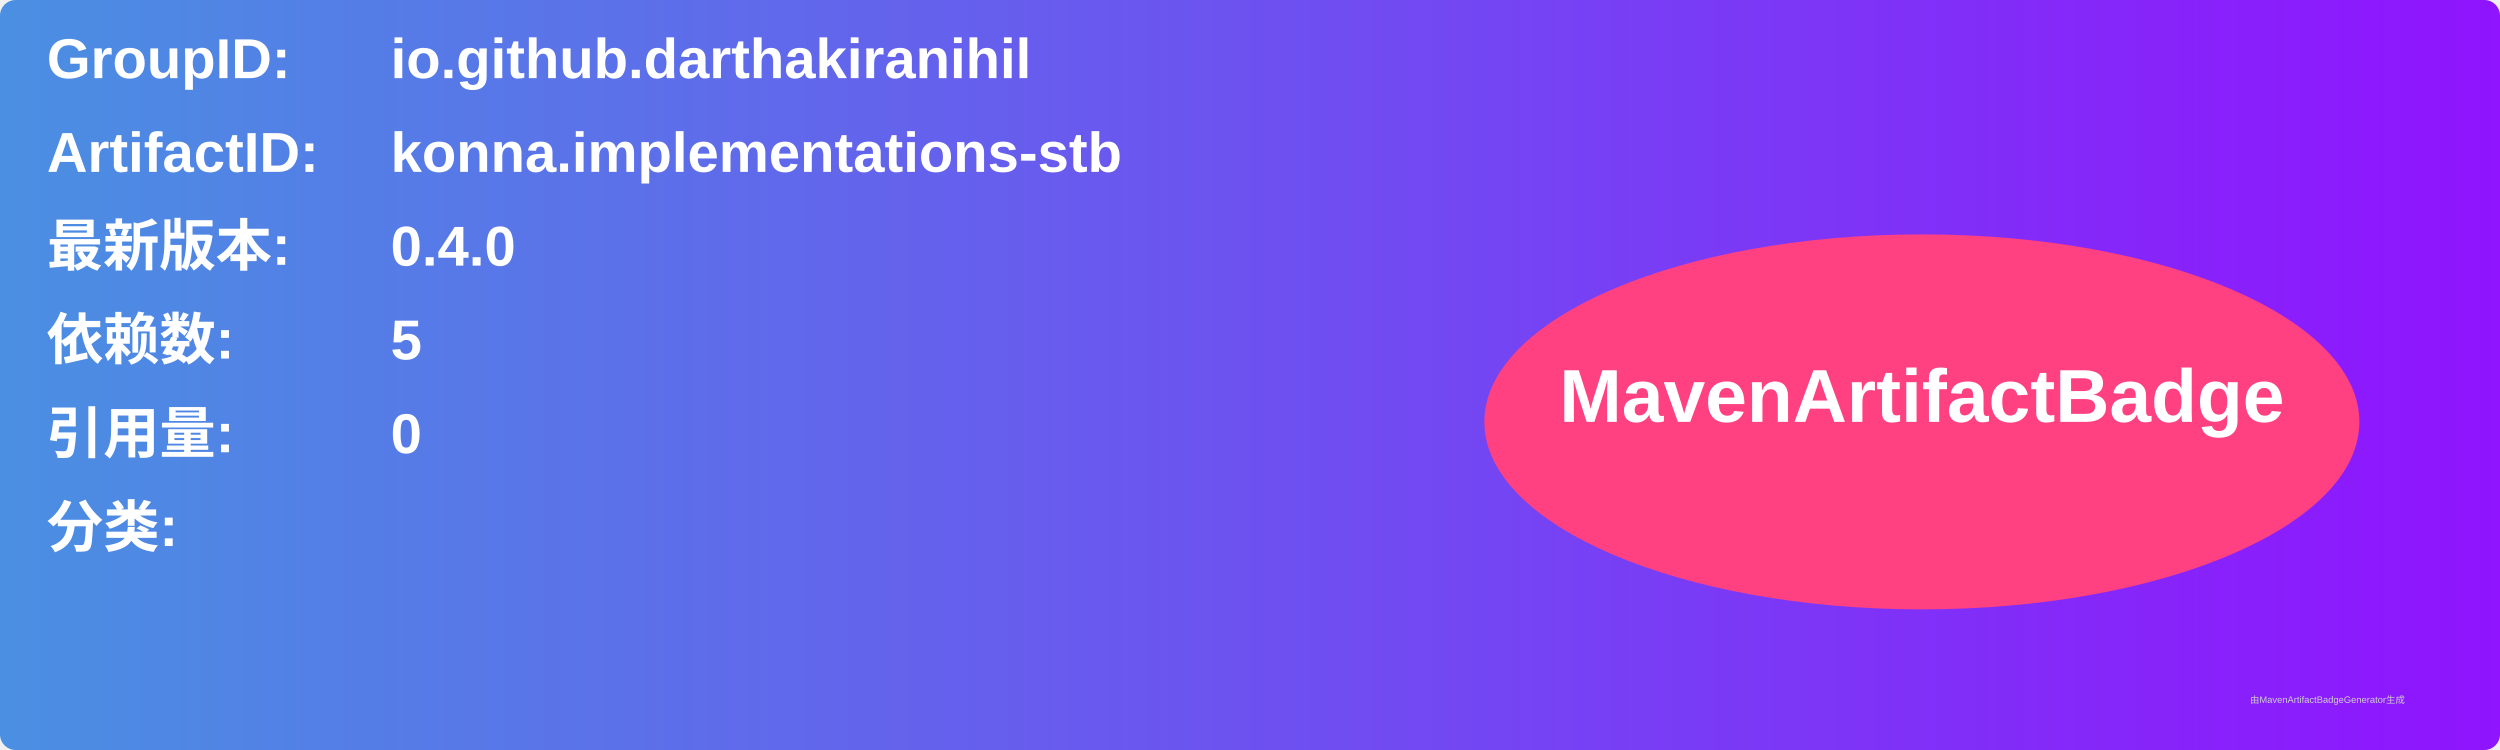
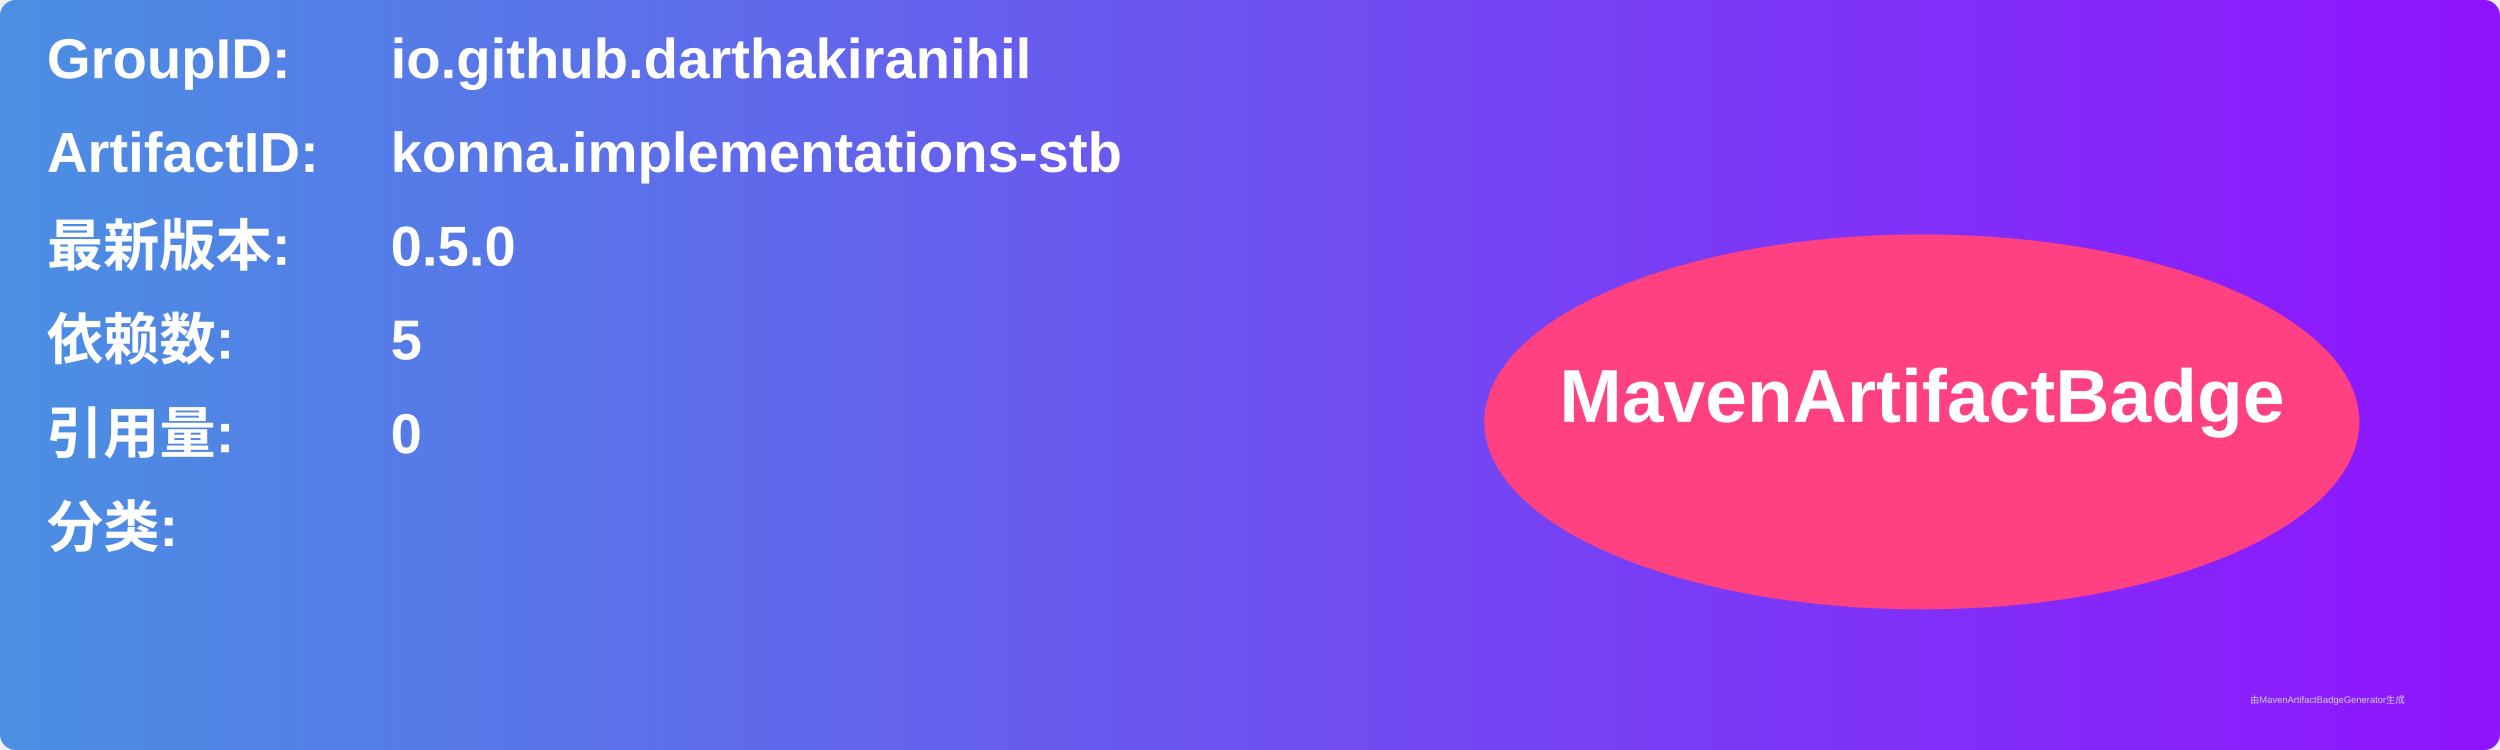
<svg xmlns="http://www.w3.org/2000/svg" width="800" height="240" viewBox="0 0 800 240">
  <linearGradient id="grad" x1="0%" y1="0%" x2="100%" y2="0%">
    <stop offset="0%" stop-color="#4a90e2" />
    <stop offset="100%" stop-color="#9013fe" />
  </linearGradient>
  <rect width="100%" height="100%" rx="5" ry="5" fill="url(#grad)" />
  <g transform="translate(15, 15)">
    <text x="0" y="10" font-family="Arial" font-size="18" fill="white" font-weight="bold" width="260">GroupID:</text>
    <text x="110" y="10" font-family="Arial" font-size="18" fill="white" font-weight="bold" width="460">io.github.darthakiranihil</text>
    <text x="0" y="40" font-family="Arial" font-size="18" fill="white" font-weight="bold" width="260">ArtifactID:</text>
    <text x="110" y="40" font-family="Arial" font-size="18" fill="white" font-weight="bold" width="460">konna.implementations-stb</text>
    <text x="0" y="70" font-family="Arial" font-size="18" fill="white" font-weight="bold">最新版本:</text>
    <text x="110" y="70" font-family="Arial" font-size="18" fill="white" font-weight="bold">
-       <tspan font-weight="bold">0.4.0</tspan>
+       <tspan font-weight="bold">0.5.0</tspan>
    </text>
    <text x="0" y="100" font-family="Arial" font-size="18" fill="white" font-weight="bold">依赖数: </text>
    <text x="110" y="100" font-family="Arial" font-size="18" fill="white">
      <tspan font-weight="bold">5</tspan>
    </text>
    <text x="0" y="130" font-family="Arial" font-size="18" fill="white" font-weight="bold">引用量: </text>
    <text x="110" y="130" font-family="Arial" font-size="18" fill="white">
      <tspan font-weight="bold">0</tspan>
    </text>
    <text x="0" y="160" font-family="Arial" font-size="18" fill="white" font-weight="bold">分类:</text>
    <text x="10" y="190" font-family="Arial" font-size="10" fill="white">
      <tspan font-weight="bold" />
    </text>
    <ellipse cx="600" cy="120" rx="140" ry="60" fill="#ff4081" />
    <text x="600" y="120" text-anchor="middle" font-family="Arial" font-size="24" fill="white" font-weight="bold">MavenArtifactBadge</text>
  </g>
  <text x="720" y="225" font-family="Arial" font-size="3" fill="#d0d0d0">由MavenArtifactBadgeGenerator生成</text>
</svg>
